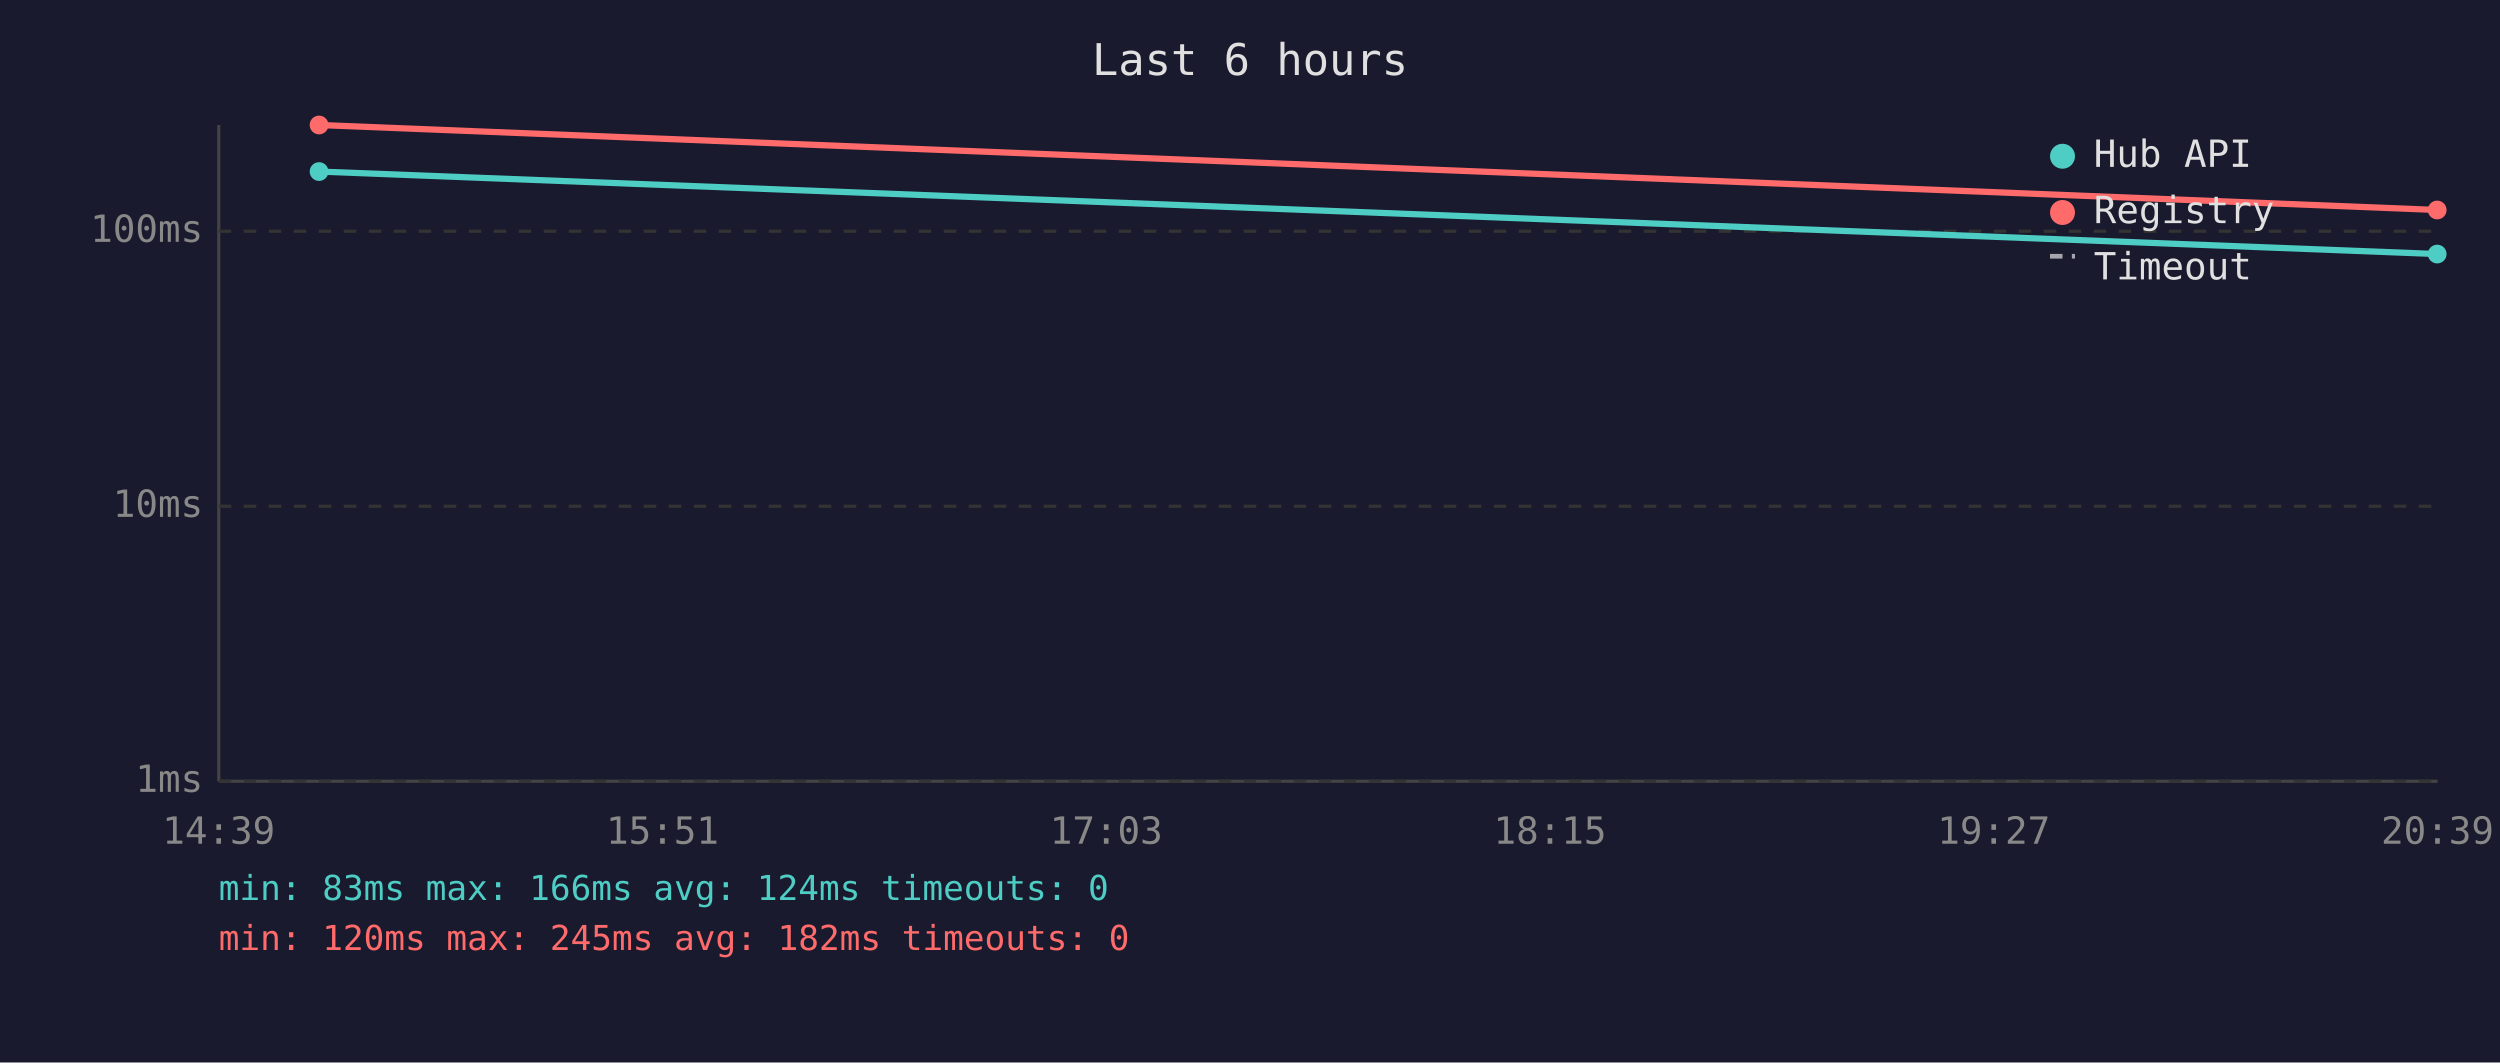
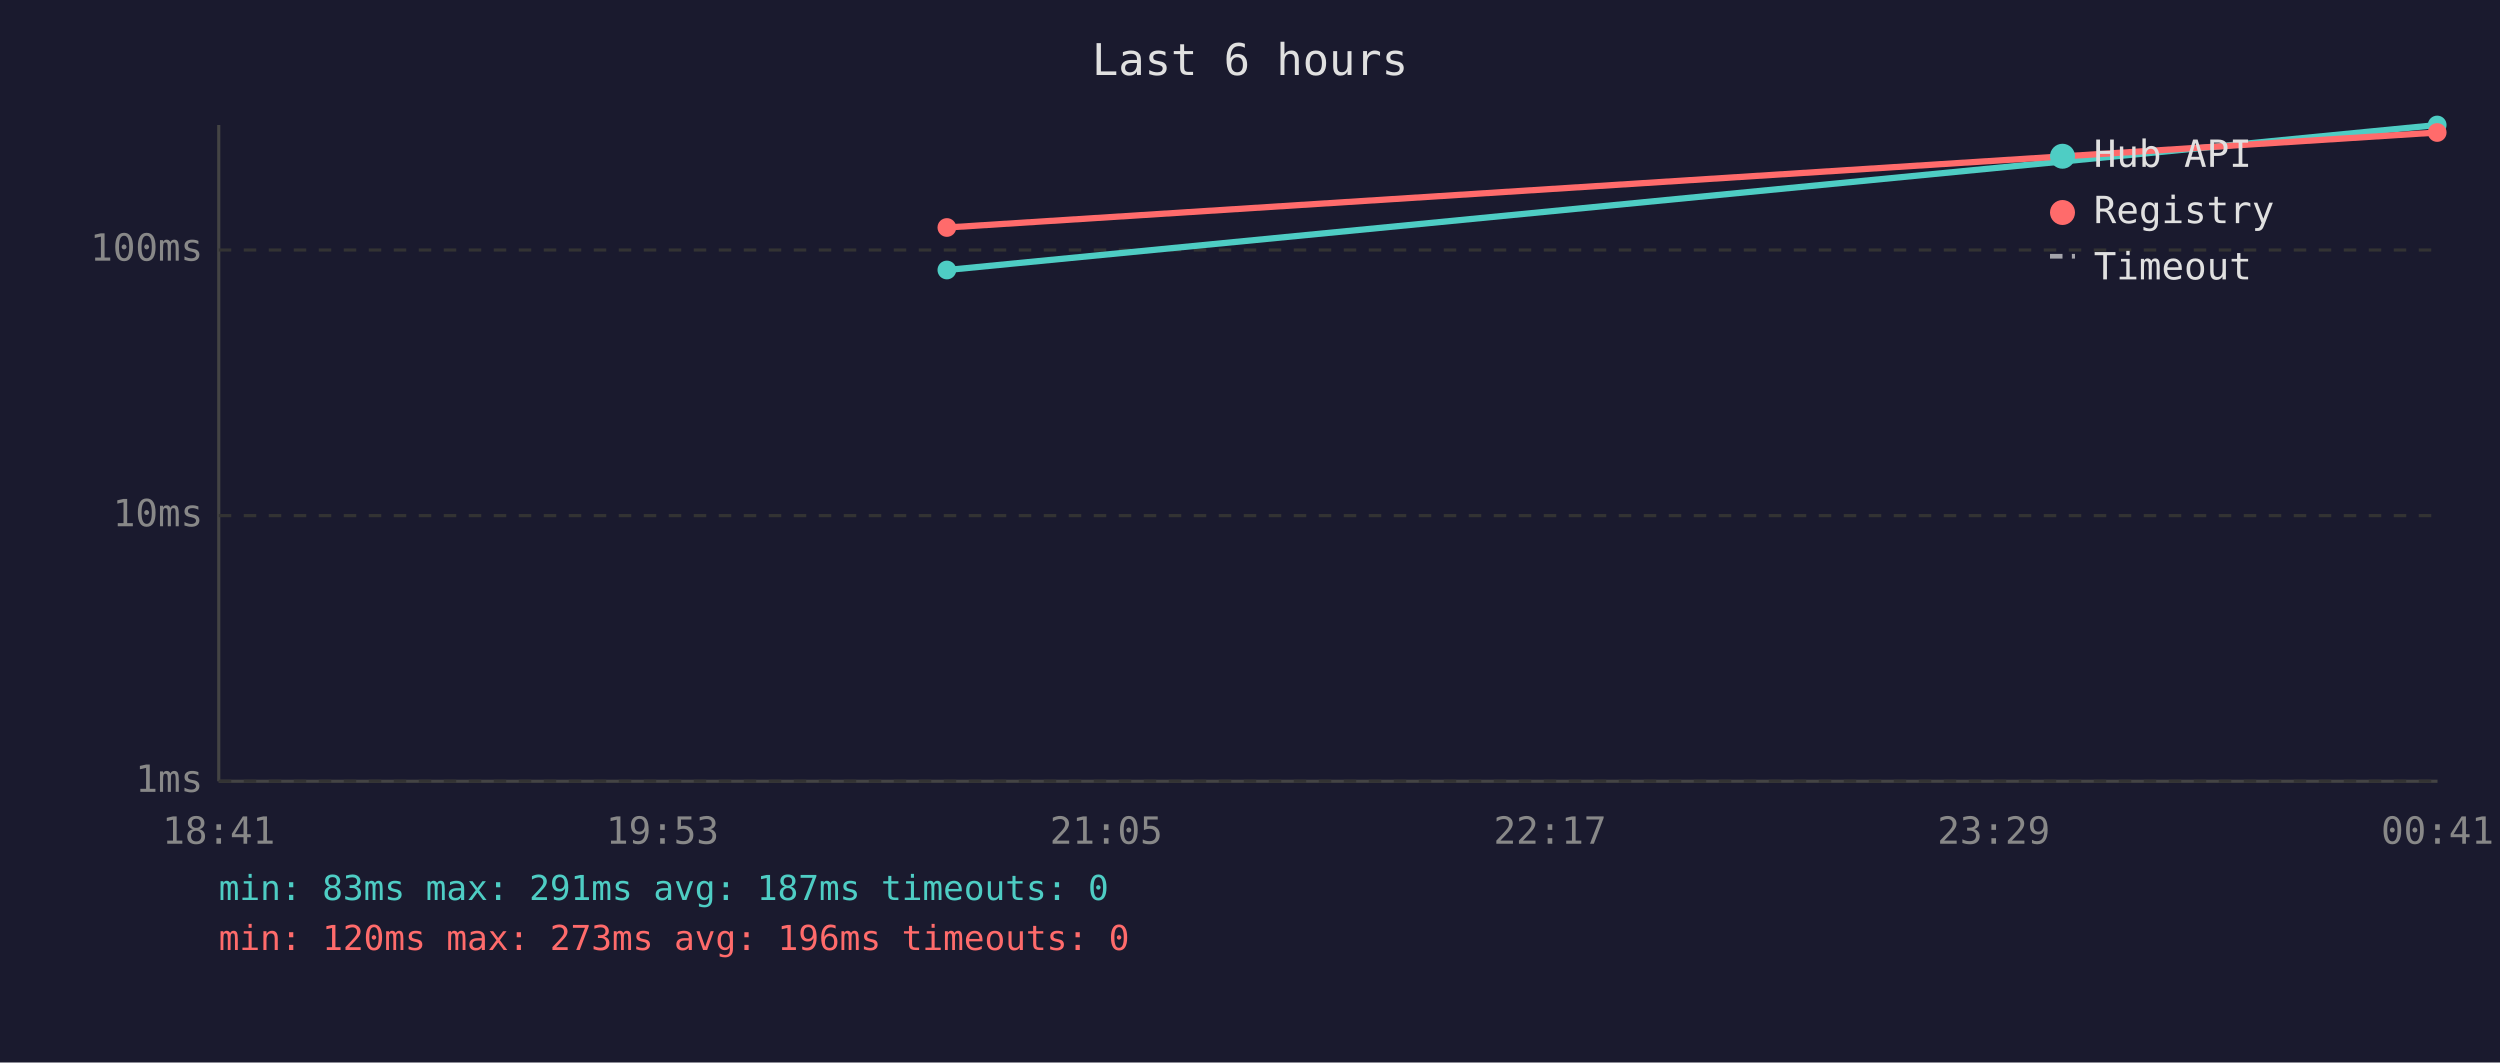
<svg xmlns="http://www.w3.org/2000/svg" viewBox="0 0 800 340" font-family="monospace" font-size="12">
  <rect width="800" height="340" fill="#1a1a2e" />
  <text x="400" y="24" fill="#e0e0e0" font-size="14" text-anchor="middle">Last 6 hours</text>
  <line x1="70" y1="40" x2="70" y2="250" stroke="#444" stroke-width="1" />
  <line x1="70" y1="250" x2="780" y2="250" stroke="#444" stroke-width="1" />
  <line x1="70" y1="250" x2="780" y2="250" stroke="#333" stroke-width="1" stroke-dasharray="4" />
  <text x="65" y="250" fill="#888" text-anchor="end" dominant-baseline="middle">1ms</text>
-   <line x1="70" y1="162" x2="780" y2="162" stroke="#333" stroke-width="1" stroke-dasharray="4" />
-   <text x="65" y="162" fill="#888" text-anchor="end" dominant-baseline="middle">10ms</text>
-   <line x1="70" y1="74" x2="780" y2="74" stroke="#333" stroke-width="1" stroke-dasharray="4" />
-   <text x="65" y="74" fill="#888" text-anchor="end" dominant-baseline="middle">100ms</text>
-   <text x="70" y="270" fill="#888" text-anchor="middle">14:39</text>
-   <text x="212" y="270" fill="#888" text-anchor="middle">15:51</text>
-   <text x="354" y="270" fill="#888" text-anchor="middle">17:03</text>
-   <text x="496" y="270" fill="#888" text-anchor="middle">18:15</text>
-   <text x="638" y="270" fill="#888" text-anchor="middle">19:27</text>
-   <text x="780" y="270" fill="#888" text-anchor="middle">20:39</text>
-   <polyline points="102.1,54.9 779.9,81.3" fill="none" stroke="#4ecdc4" stroke-width="2" opacity="1" />
-   <circle cx="102.1" cy="54.9" r="3" fill="#4ecdc4" />
-   <circle cx="779.9" cy="81.3" r="3" fill="#4ecdc4" />
-   <polyline points="102.1,40.0 779.9,67.2" fill="none" stroke="#ff6b6b" stroke-width="2" opacity="1" />
-   <circle cx="102.1" cy="40.0" r="3" fill="#ff6b6b" />
-   <circle cx="779.9" cy="67.2" r="3" fill="#ff6b6b" />
+   <line x1="70" y1="165" x2="780" y2="165" stroke="#333" stroke-width="1" stroke-dasharray="4" />
+   <text x="65" y="165" fill="#888" text-anchor="end" dominant-baseline="middle">10ms</text>
+   <line x1="70" y1="80" x2="780" y2="80" stroke="#333" stroke-width="1" stroke-dasharray="4" />
+   <text x="65" y="80" fill="#888" text-anchor="end" dominant-baseline="middle">100ms</text>
+   <text x="70" y="270" fill="#888" text-anchor="middle">18:41</text>
+   <text x="212" y="270" fill="#888" text-anchor="middle">19:53</text>
+   <text x="354" y="270" fill="#888" text-anchor="middle">21:05</text>
+   <text x="496" y="270" fill="#888" text-anchor="middle">22:17</text>
+   <text x="638" y="270" fill="#888" text-anchor="middle">23:29</text>
+   <text x="780" y="270" fill="#888" text-anchor="middle">00:41</text>
+   <polyline points="303.0,86.4 779.9,40.0" fill="none" stroke="#4ecdc4" stroke-width="2" opacity="1" />
+   <circle cx="303.0" cy="86.4" r="3" fill="#4ecdc4" />
+   <circle cx="779.9" cy="40.0" r="3" fill="#4ecdc4" />
+   <polyline points="303.0,72.8 779.9,42.4" fill="none" stroke="#ff6b6b" stroke-width="2" opacity="1" />
+   <circle cx="303.0" cy="72.8" r="3" fill="#ff6b6b" />
+   <circle cx="779.9" cy="42.4" r="3" fill="#ff6b6b" />
  <circle cx="660" cy="50" r="4" fill="#4ecdc4" />
  <text x="670" y="50" fill="#e0e0e0" dominant-baseline="middle">Hub API</text>
  <circle cx="660" cy="68" r="4" fill="#ff6b6b" />
  <text x="670" y="68" fill="#e0e0e0" dominant-baseline="middle">Registry</text>
  <line x1="656" y1="82" x2="664" y2="82" stroke="#e0e0e0" stroke-width="1.5" stroke-dasharray="4,3" opacity="0.7" />
  <text x="670" y="86" fill="#e0e0e0" dominant-baseline="middle">Timeout</text>
-   <text x="70" y="288" fill="#4ecdc4" font-size="11">min: 83ms  max: 166ms  avg: 124ms  timeouts: 0</text>
-   <text x="70" y="304" fill="#ff6b6b" font-size="11">min: 120ms  max: 245ms  avg: 182ms  timeouts: 0</text>
+   <text x="70" y="288" fill="#4ecdc4" font-size="11">min: 83ms  max: 291ms  avg: 187ms  timeouts: 0</text>
+   <text x="70" y="304" fill="#ff6b6b" font-size="11">min: 120ms  max: 273ms  avg: 196ms  timeouts: 0</text>
</svg>
